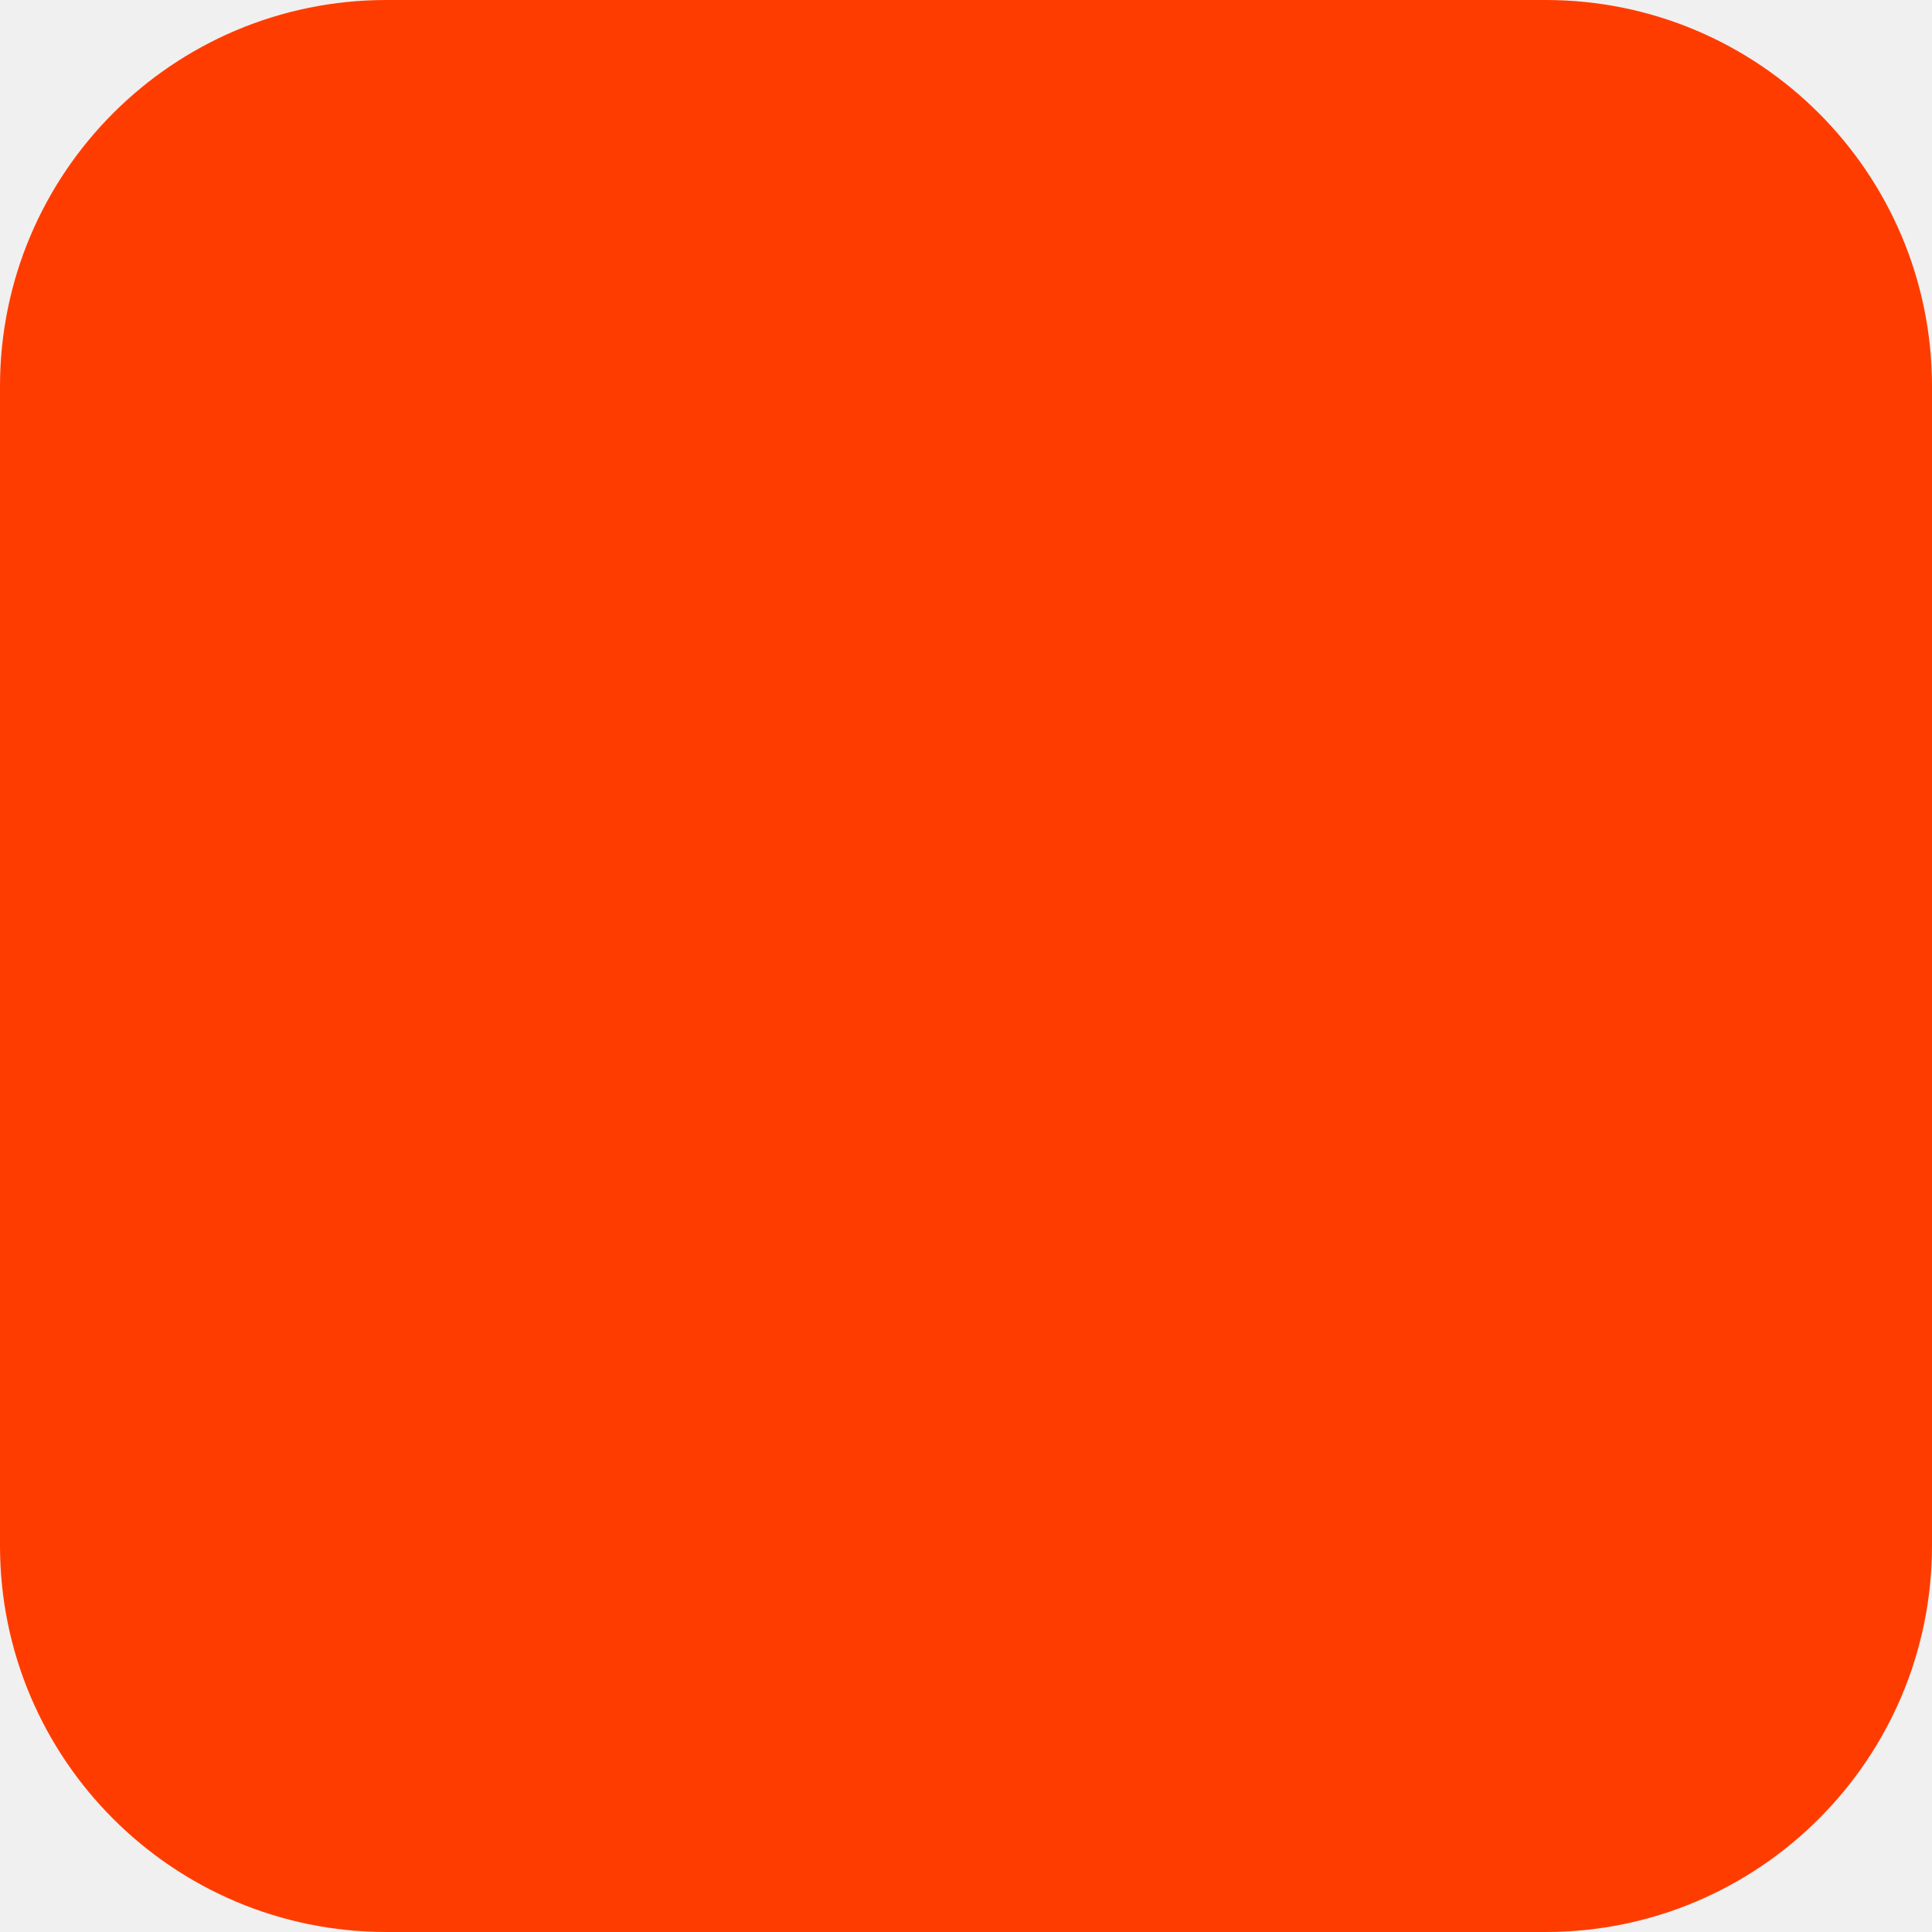
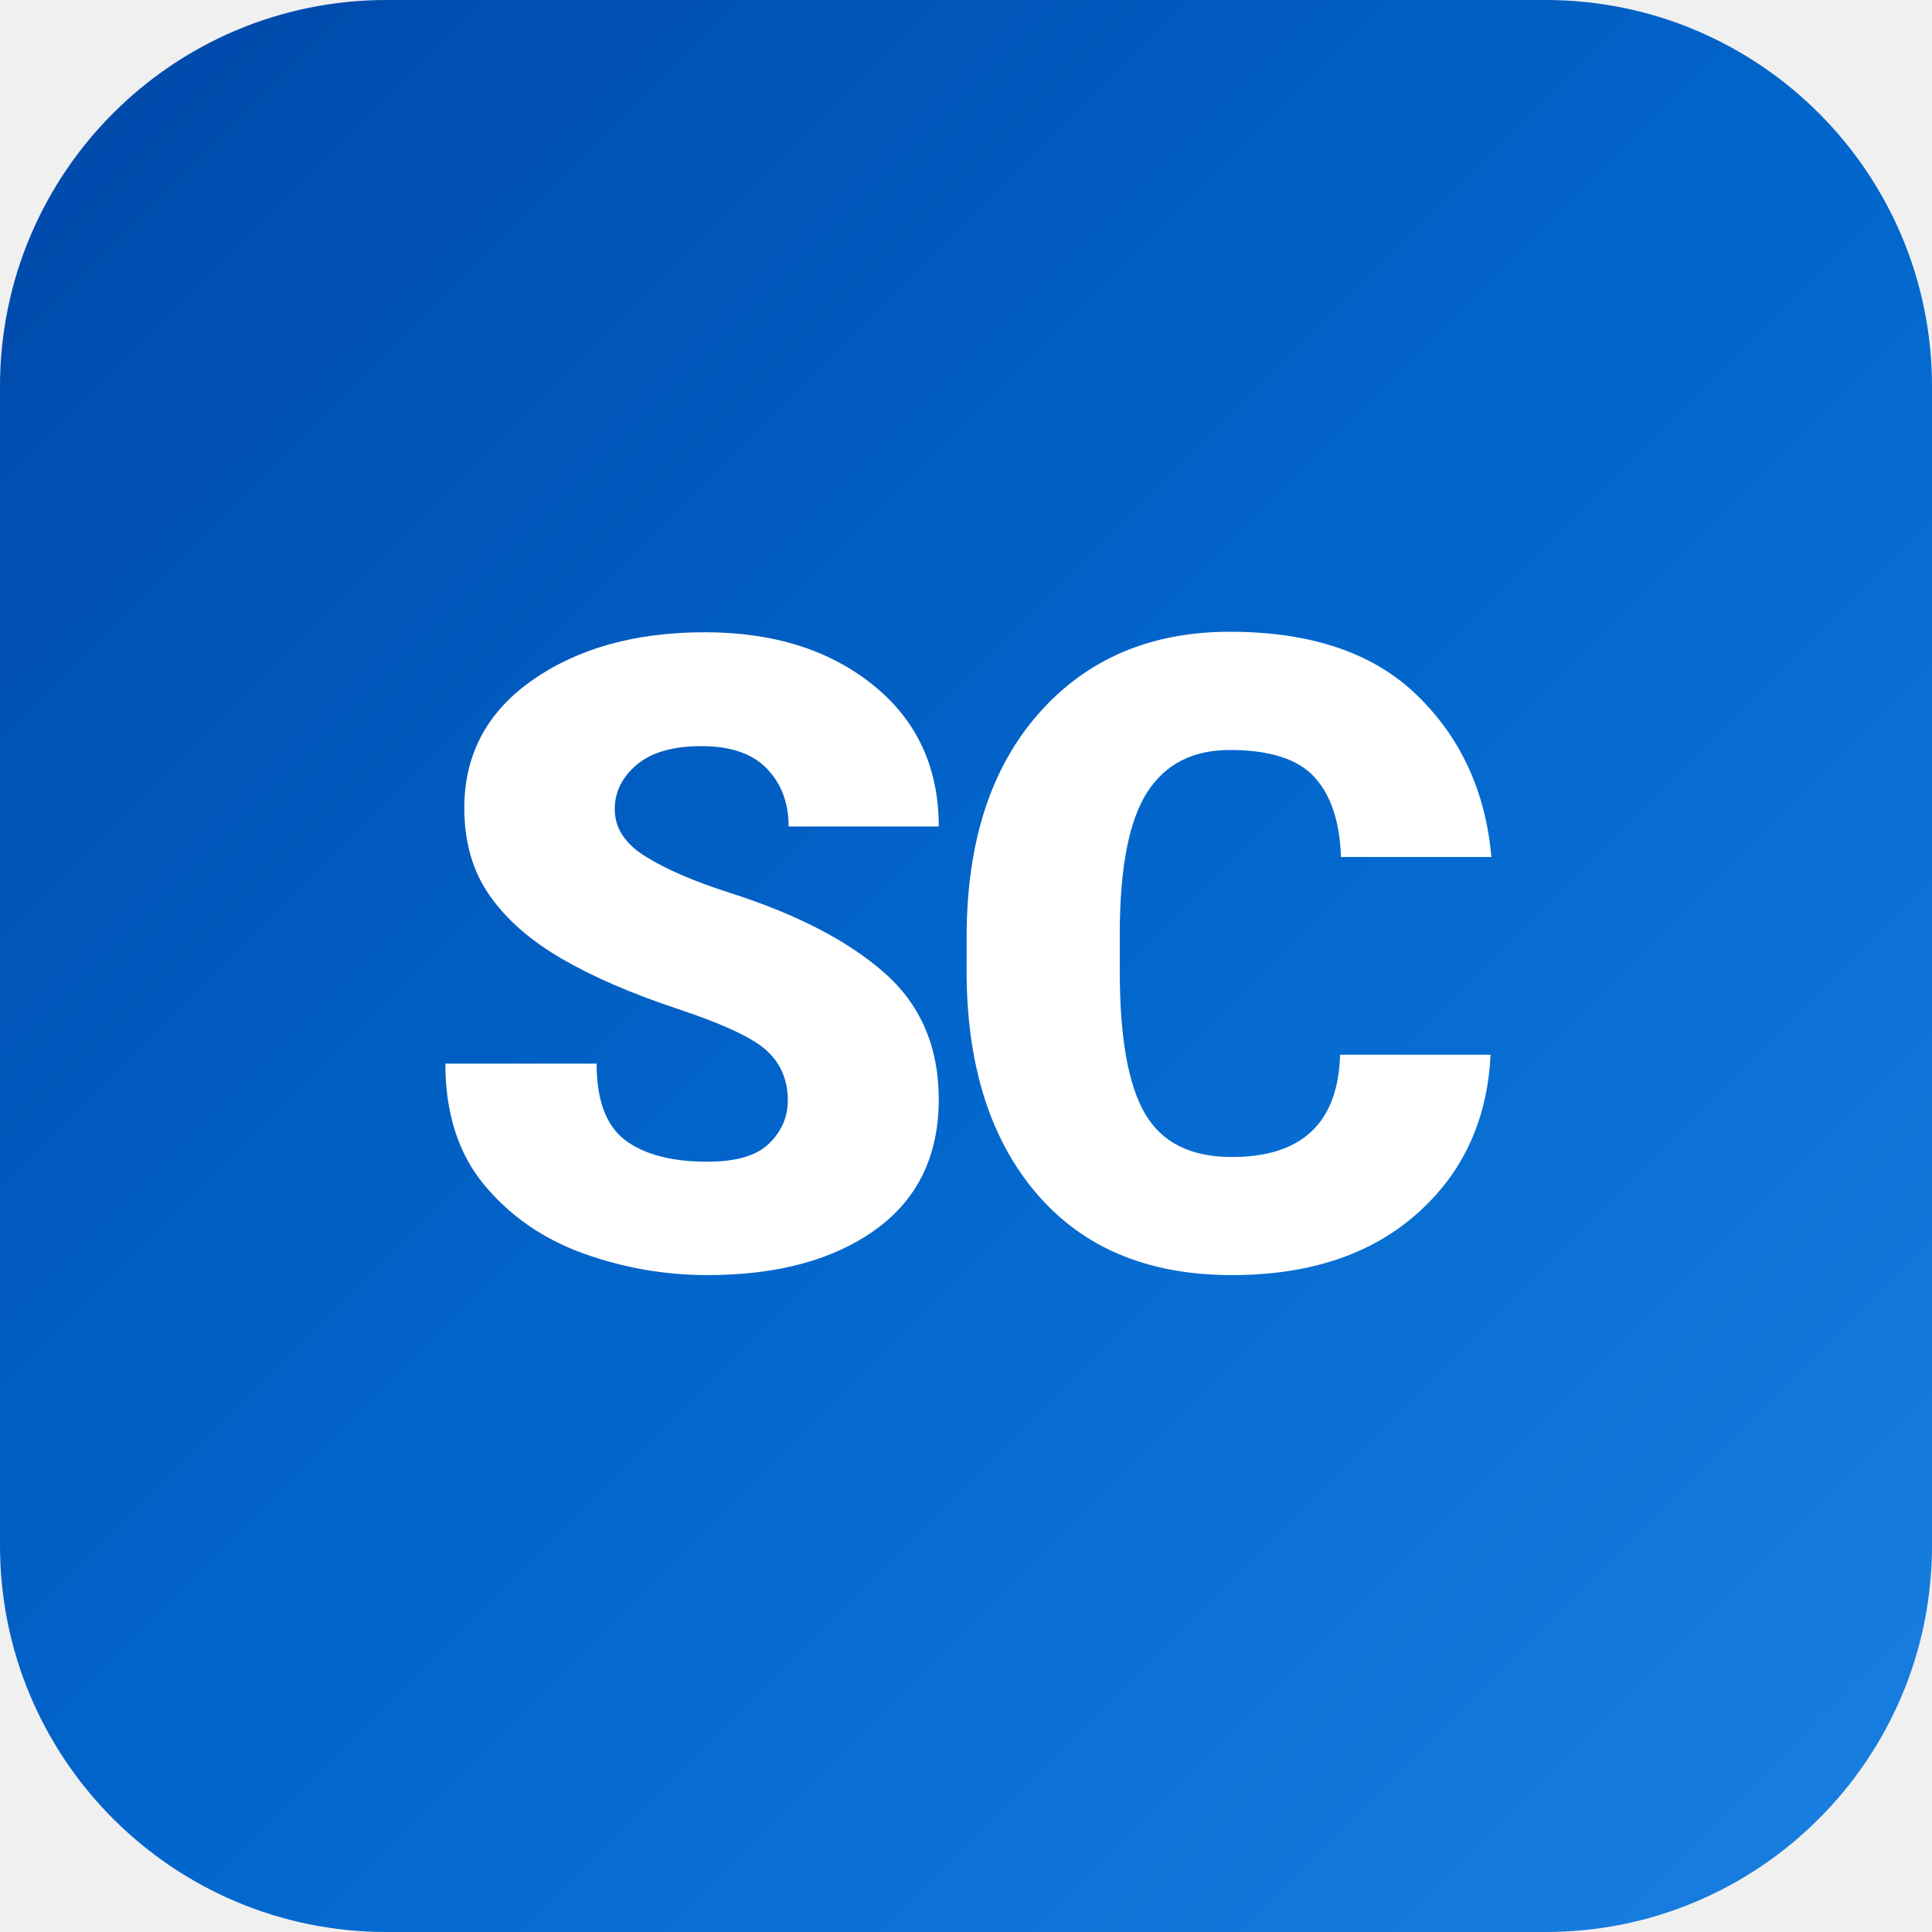
<svg xmlns="http://www.w3.org/2000/svg" width="180" height="180" viewBox="0 0 180 180" fill="none">
-   <rect width="180" height="180" rx="36" fill="#FF3C00" />
+   <defs>
+     <linearGradient id="bg" x1="0" y1="0" x2="180" y2="180" gradientUnits="userSpaceOnUse">
+       <stop offset="0%" stop-color="#0047A8" />
+       <stop offset="55%" stop-color="#0268CE" />
+       <stop offset="100%" stop-color="#1A80E0" />
+     </linearGradient>
+   </defs>
+   <rect width="180" height="180" rx="36" fill="url(#bg)" />
+   <text x="90" y="118" text-anchor="middle" font-family="-apple-system, BlinkMacSystemFont, 'Segoe UI', Roboto, sans-serif" font-weight="800" font-size="82" letter-spacing="-3" fill="white">SC</text>
</svg>
